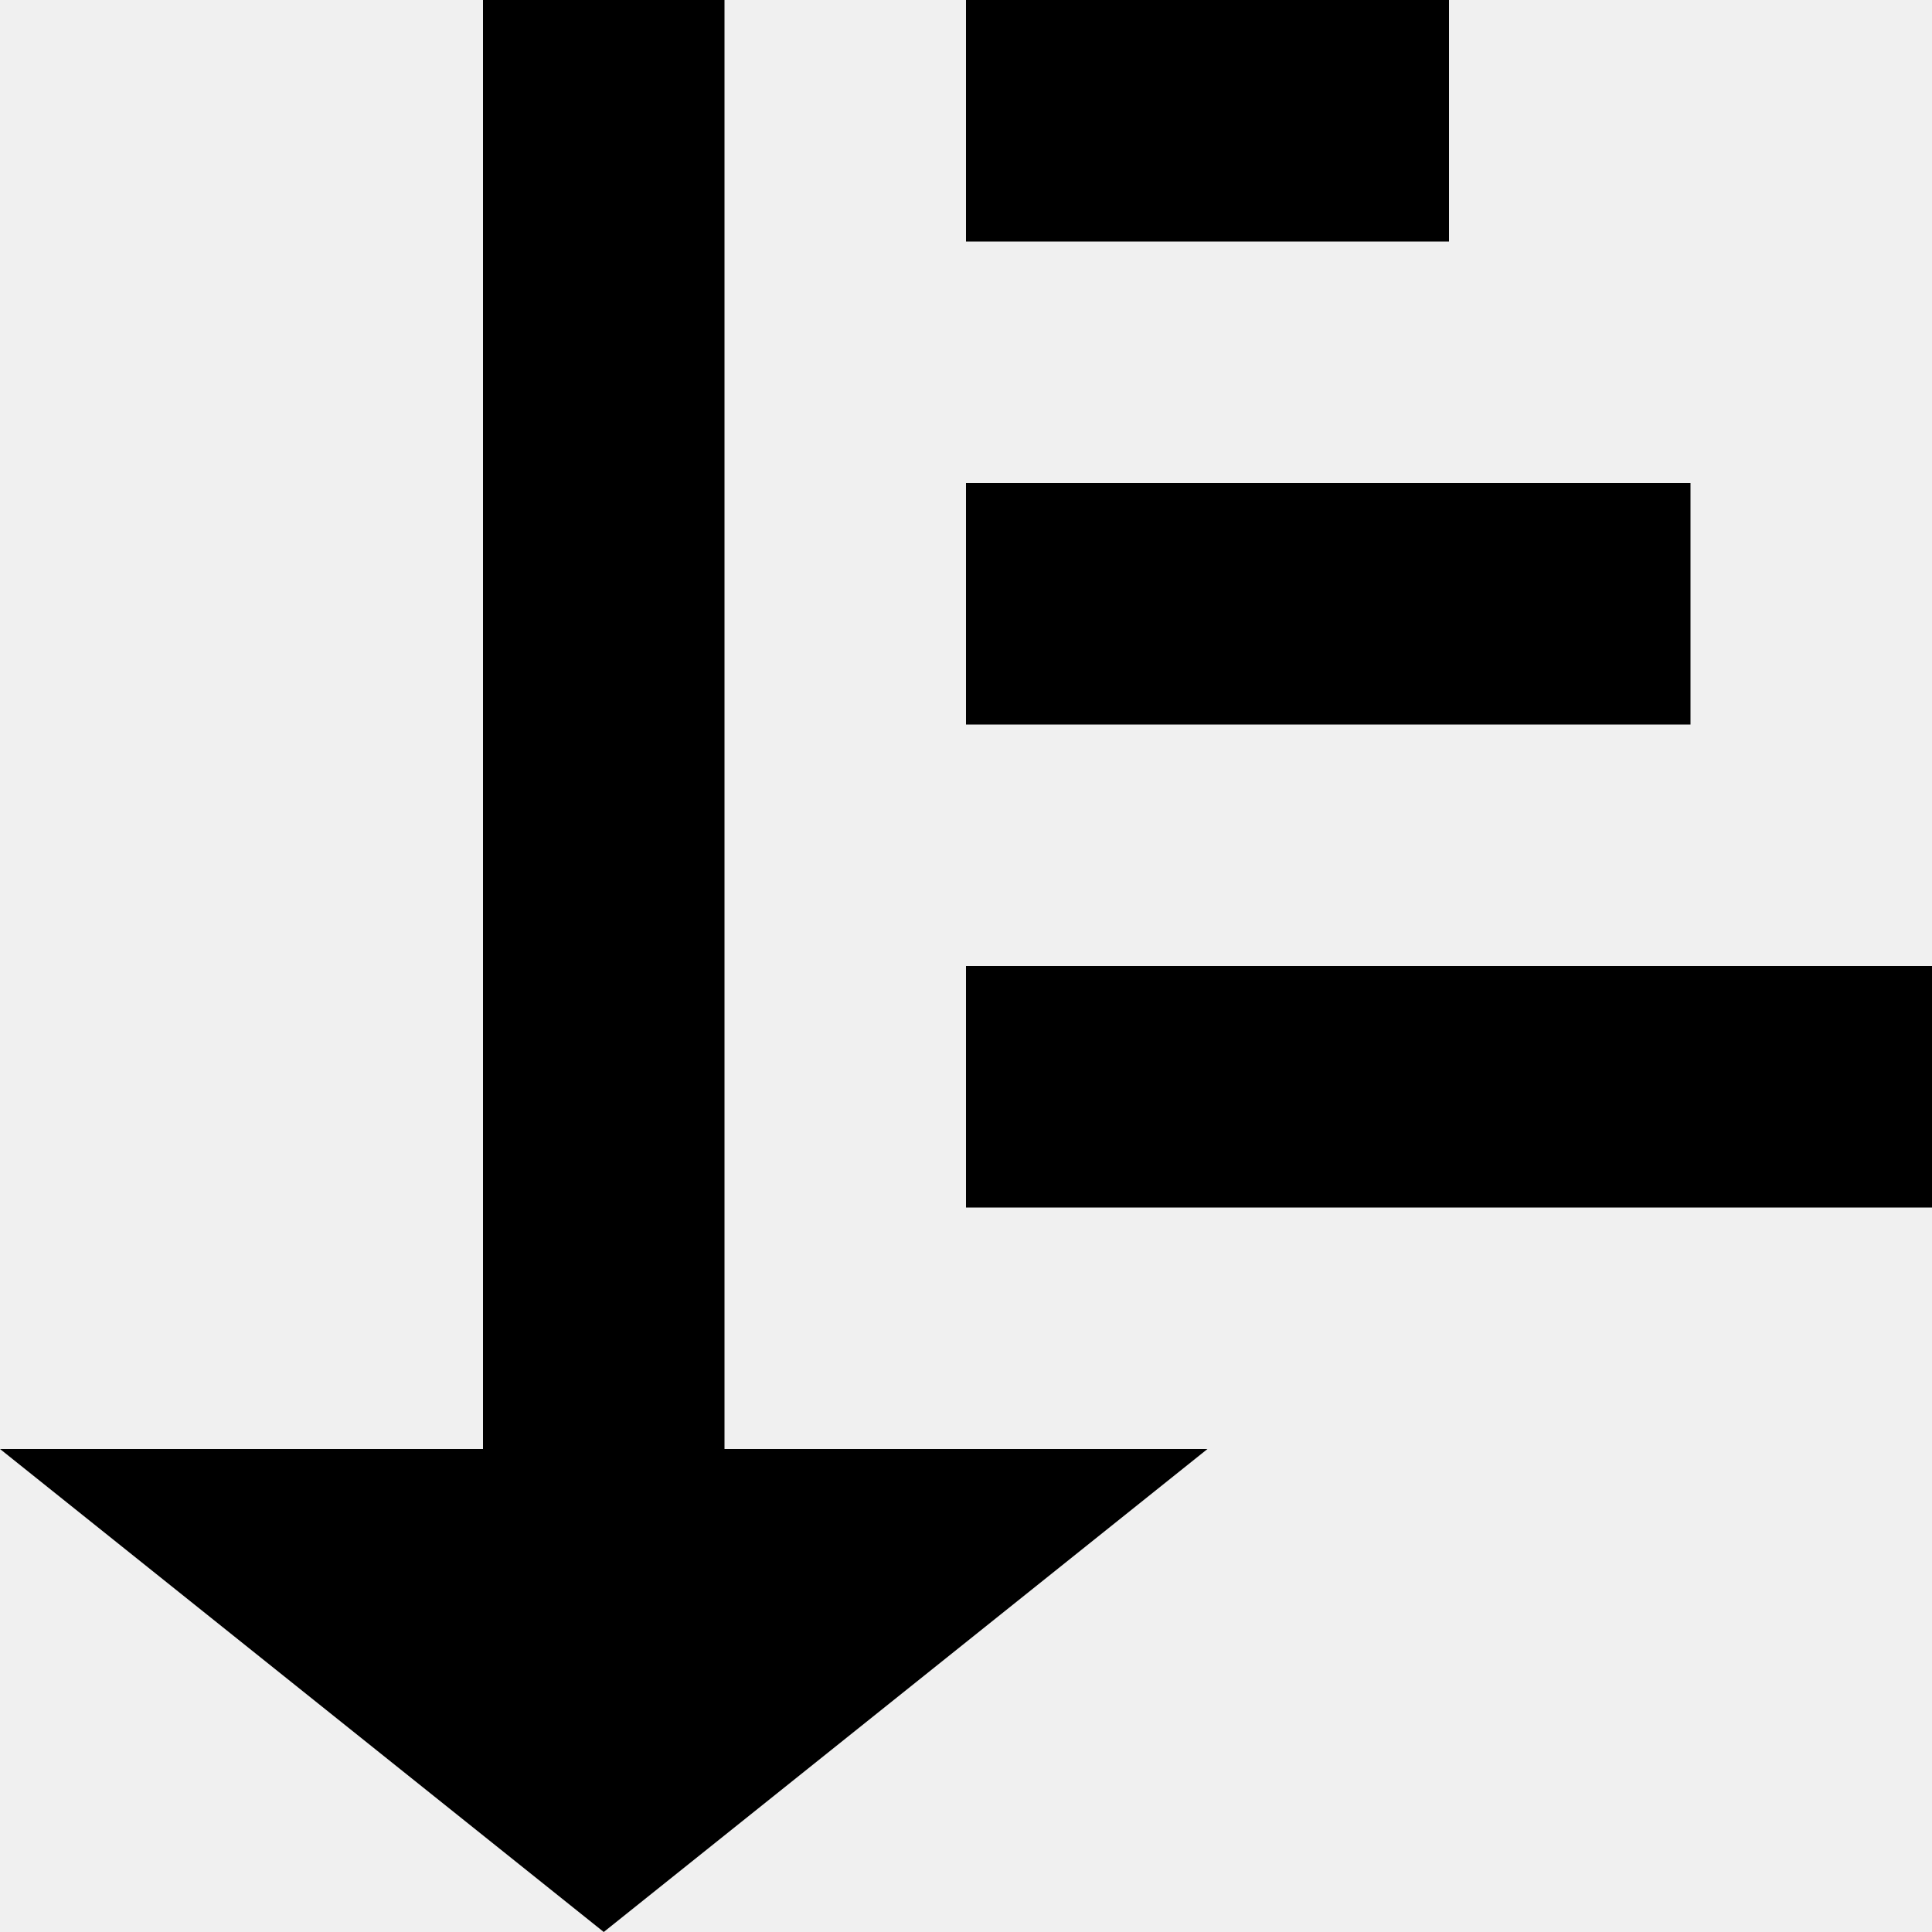
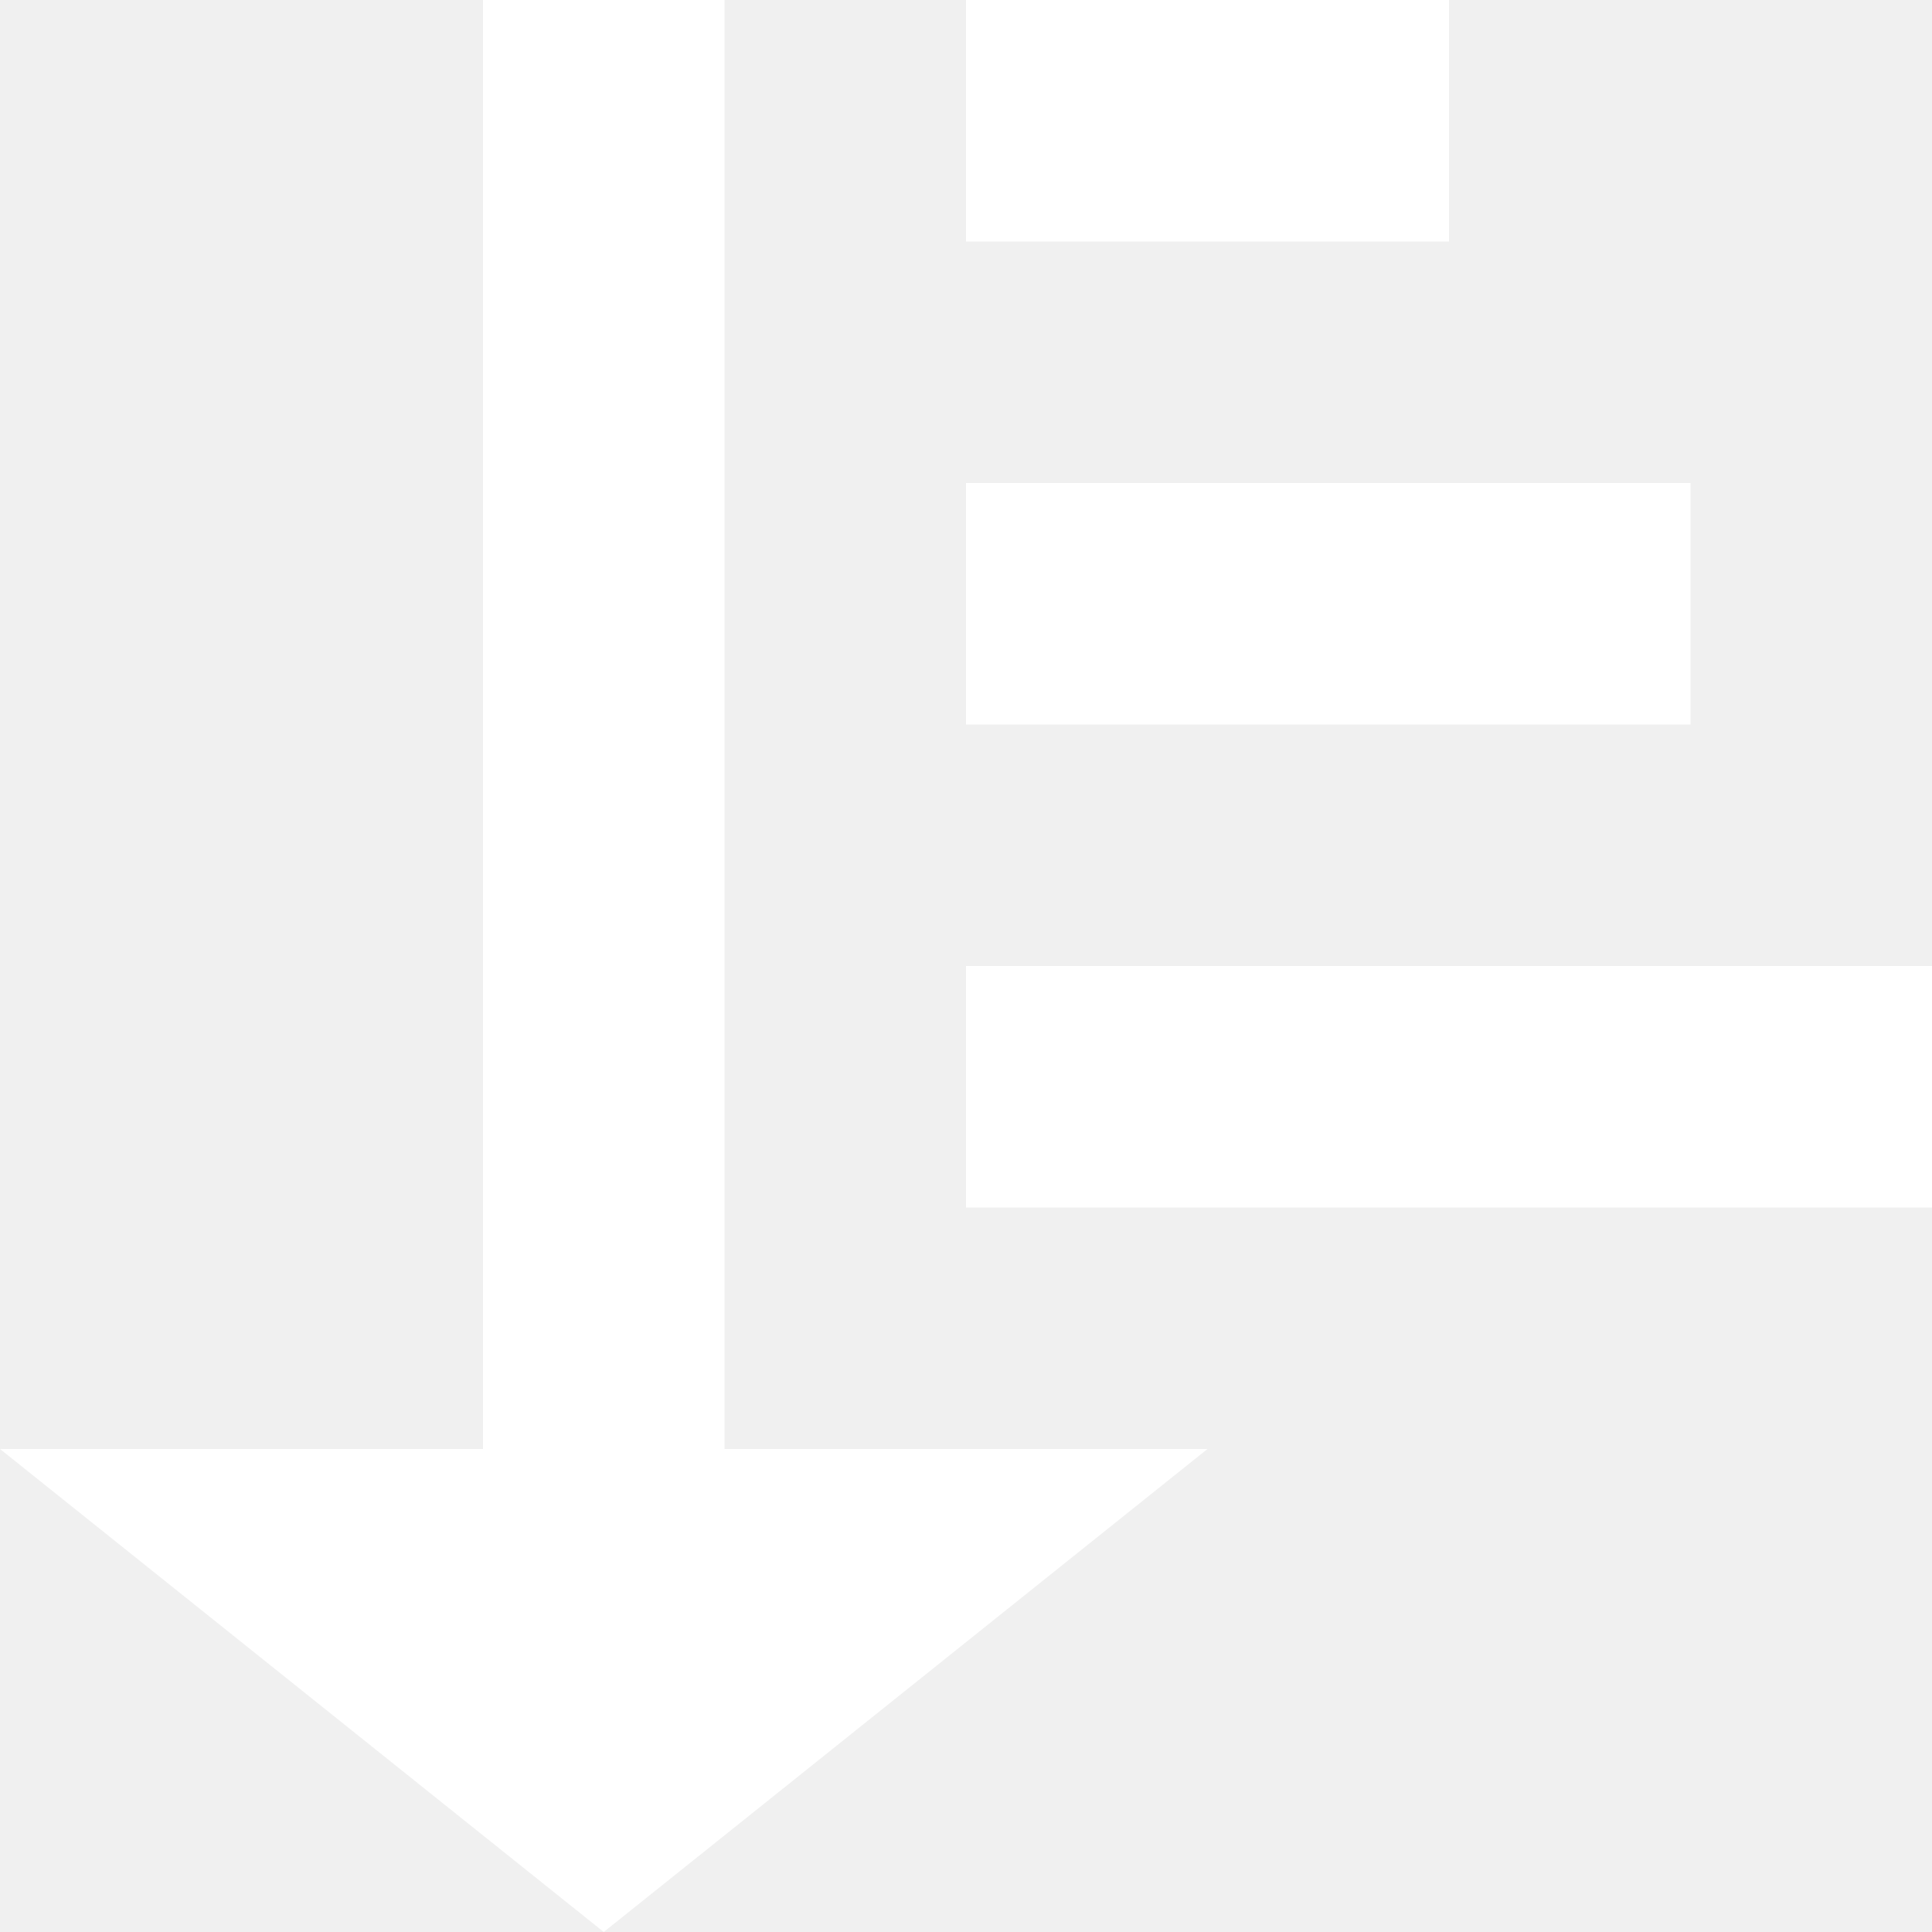
- <svg xmlns="http://www.w3.org/2000/svg" width="8" height="8" viewBox="0 0 8 8">
+ <svg xmlns="http://www.w3.org/2000/svg" width="8" height="8" viewBox="0 0 8 8" style="fill: white;">
  <path d="M2 0v6h-2l2.5 2 2.5-2h-2v-6h-1zm2 0v1h2v-1h-2zm0 2v1h3v-1h-3zm0 2v1h4v-1h-4z" />
</svg>
